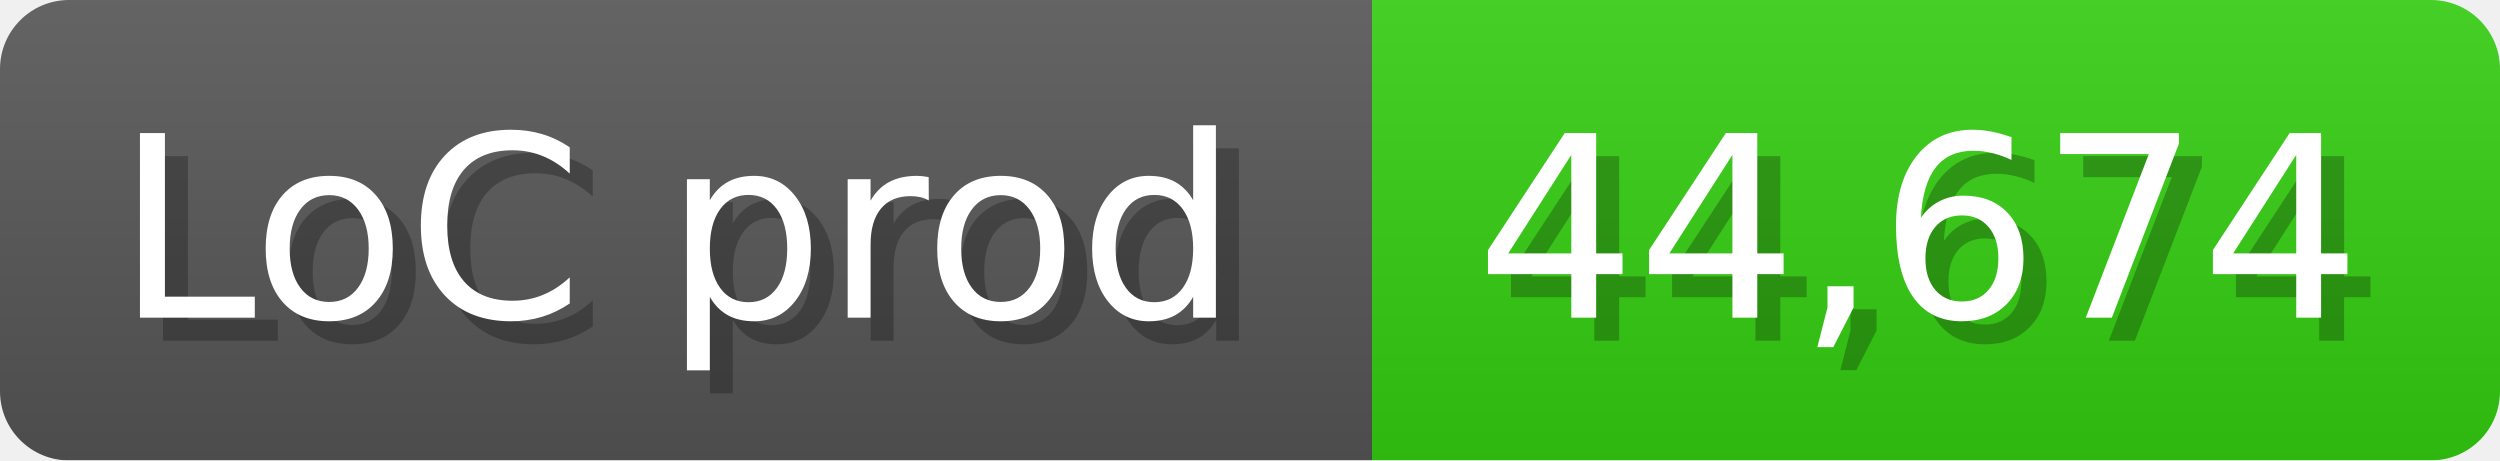
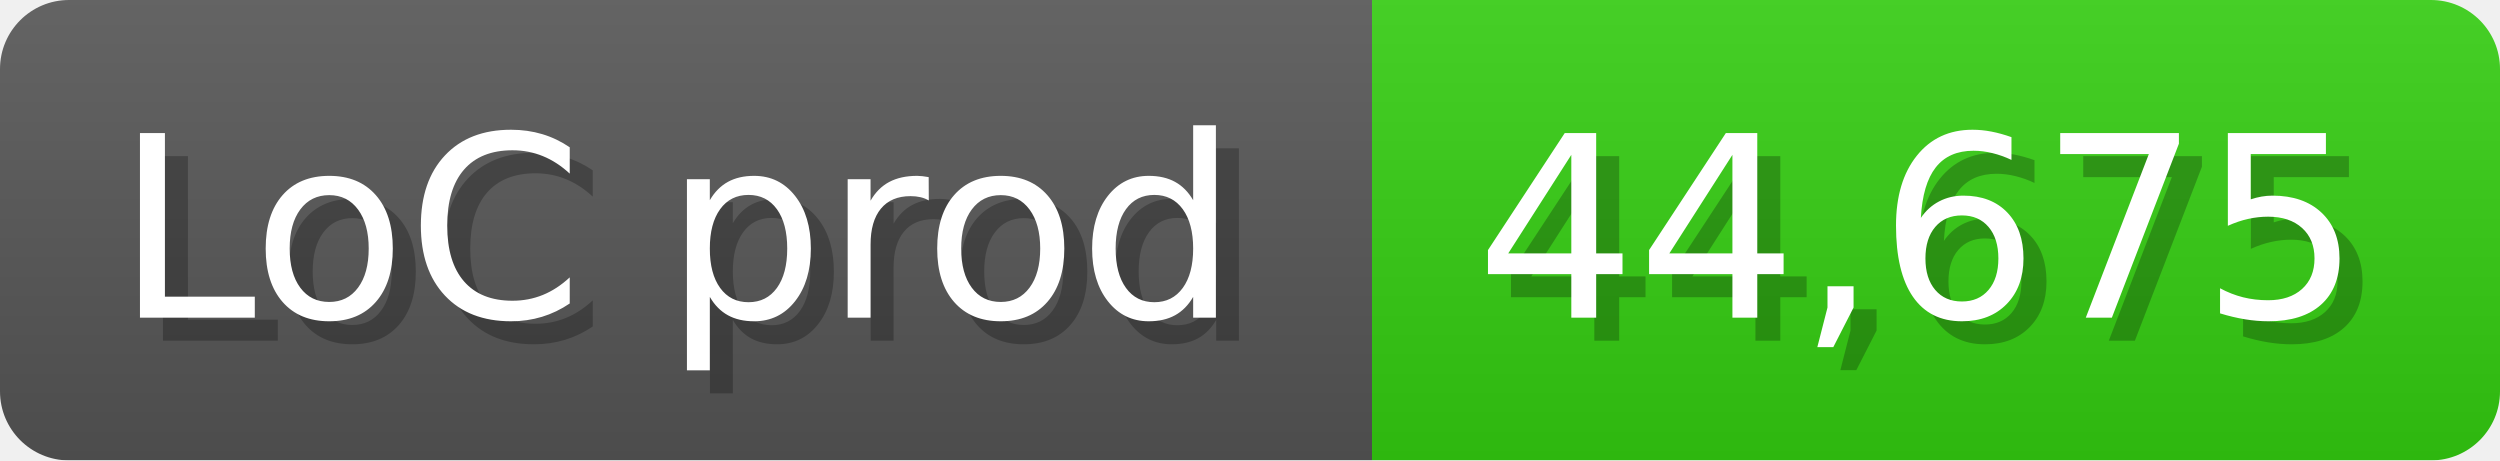
<svg xmlns="http://www.w3.org/2000/svg" width="108.6" height="20" viewBox="0 0 1086 200">
  <linearGradient id="a" x2="0" y2="100%">
    <stop offset="0" stop-opacity=".1" stop-color="#EEE" />
    <stop offset="1" stop-opacity=".1" />
  </linearGradient>
  <mask id="m">
    <rect width="1086" height="200" rx="30" fill="#FFF" />
  </mask>
  <g mask="url(#m)">
    <rect width="596" height="200" fill="#555" />
    <rect width="490" height="200" fill="#3C1" x="596" />
    <rect width="1086" height="200" fill="url(#a)" />
  </g>
  <g fill="#fff" text-anchor="start" font-family="Verdana,DejaVu Sans,sans-serif" font-size="110">
    <text x="60" y="148" textLength="496" fill="#000" opacity="0.25">LoC prod</text>
    <text x="50" y="138" textLength="496">LoC prod</text>
-     <text x="651" y="148" textLength="390" fill="#000" opacity="0.25">44,674</text>
-     <text x="641" y="138" textLength="390">44,674</text>
+     <text x="651" y="148" textLength="390" fill="#000" opacity="0.25">44,675</text>
+     <text x="641" y="138" textLength="390">44,675</text>
  </g>
</svg>
